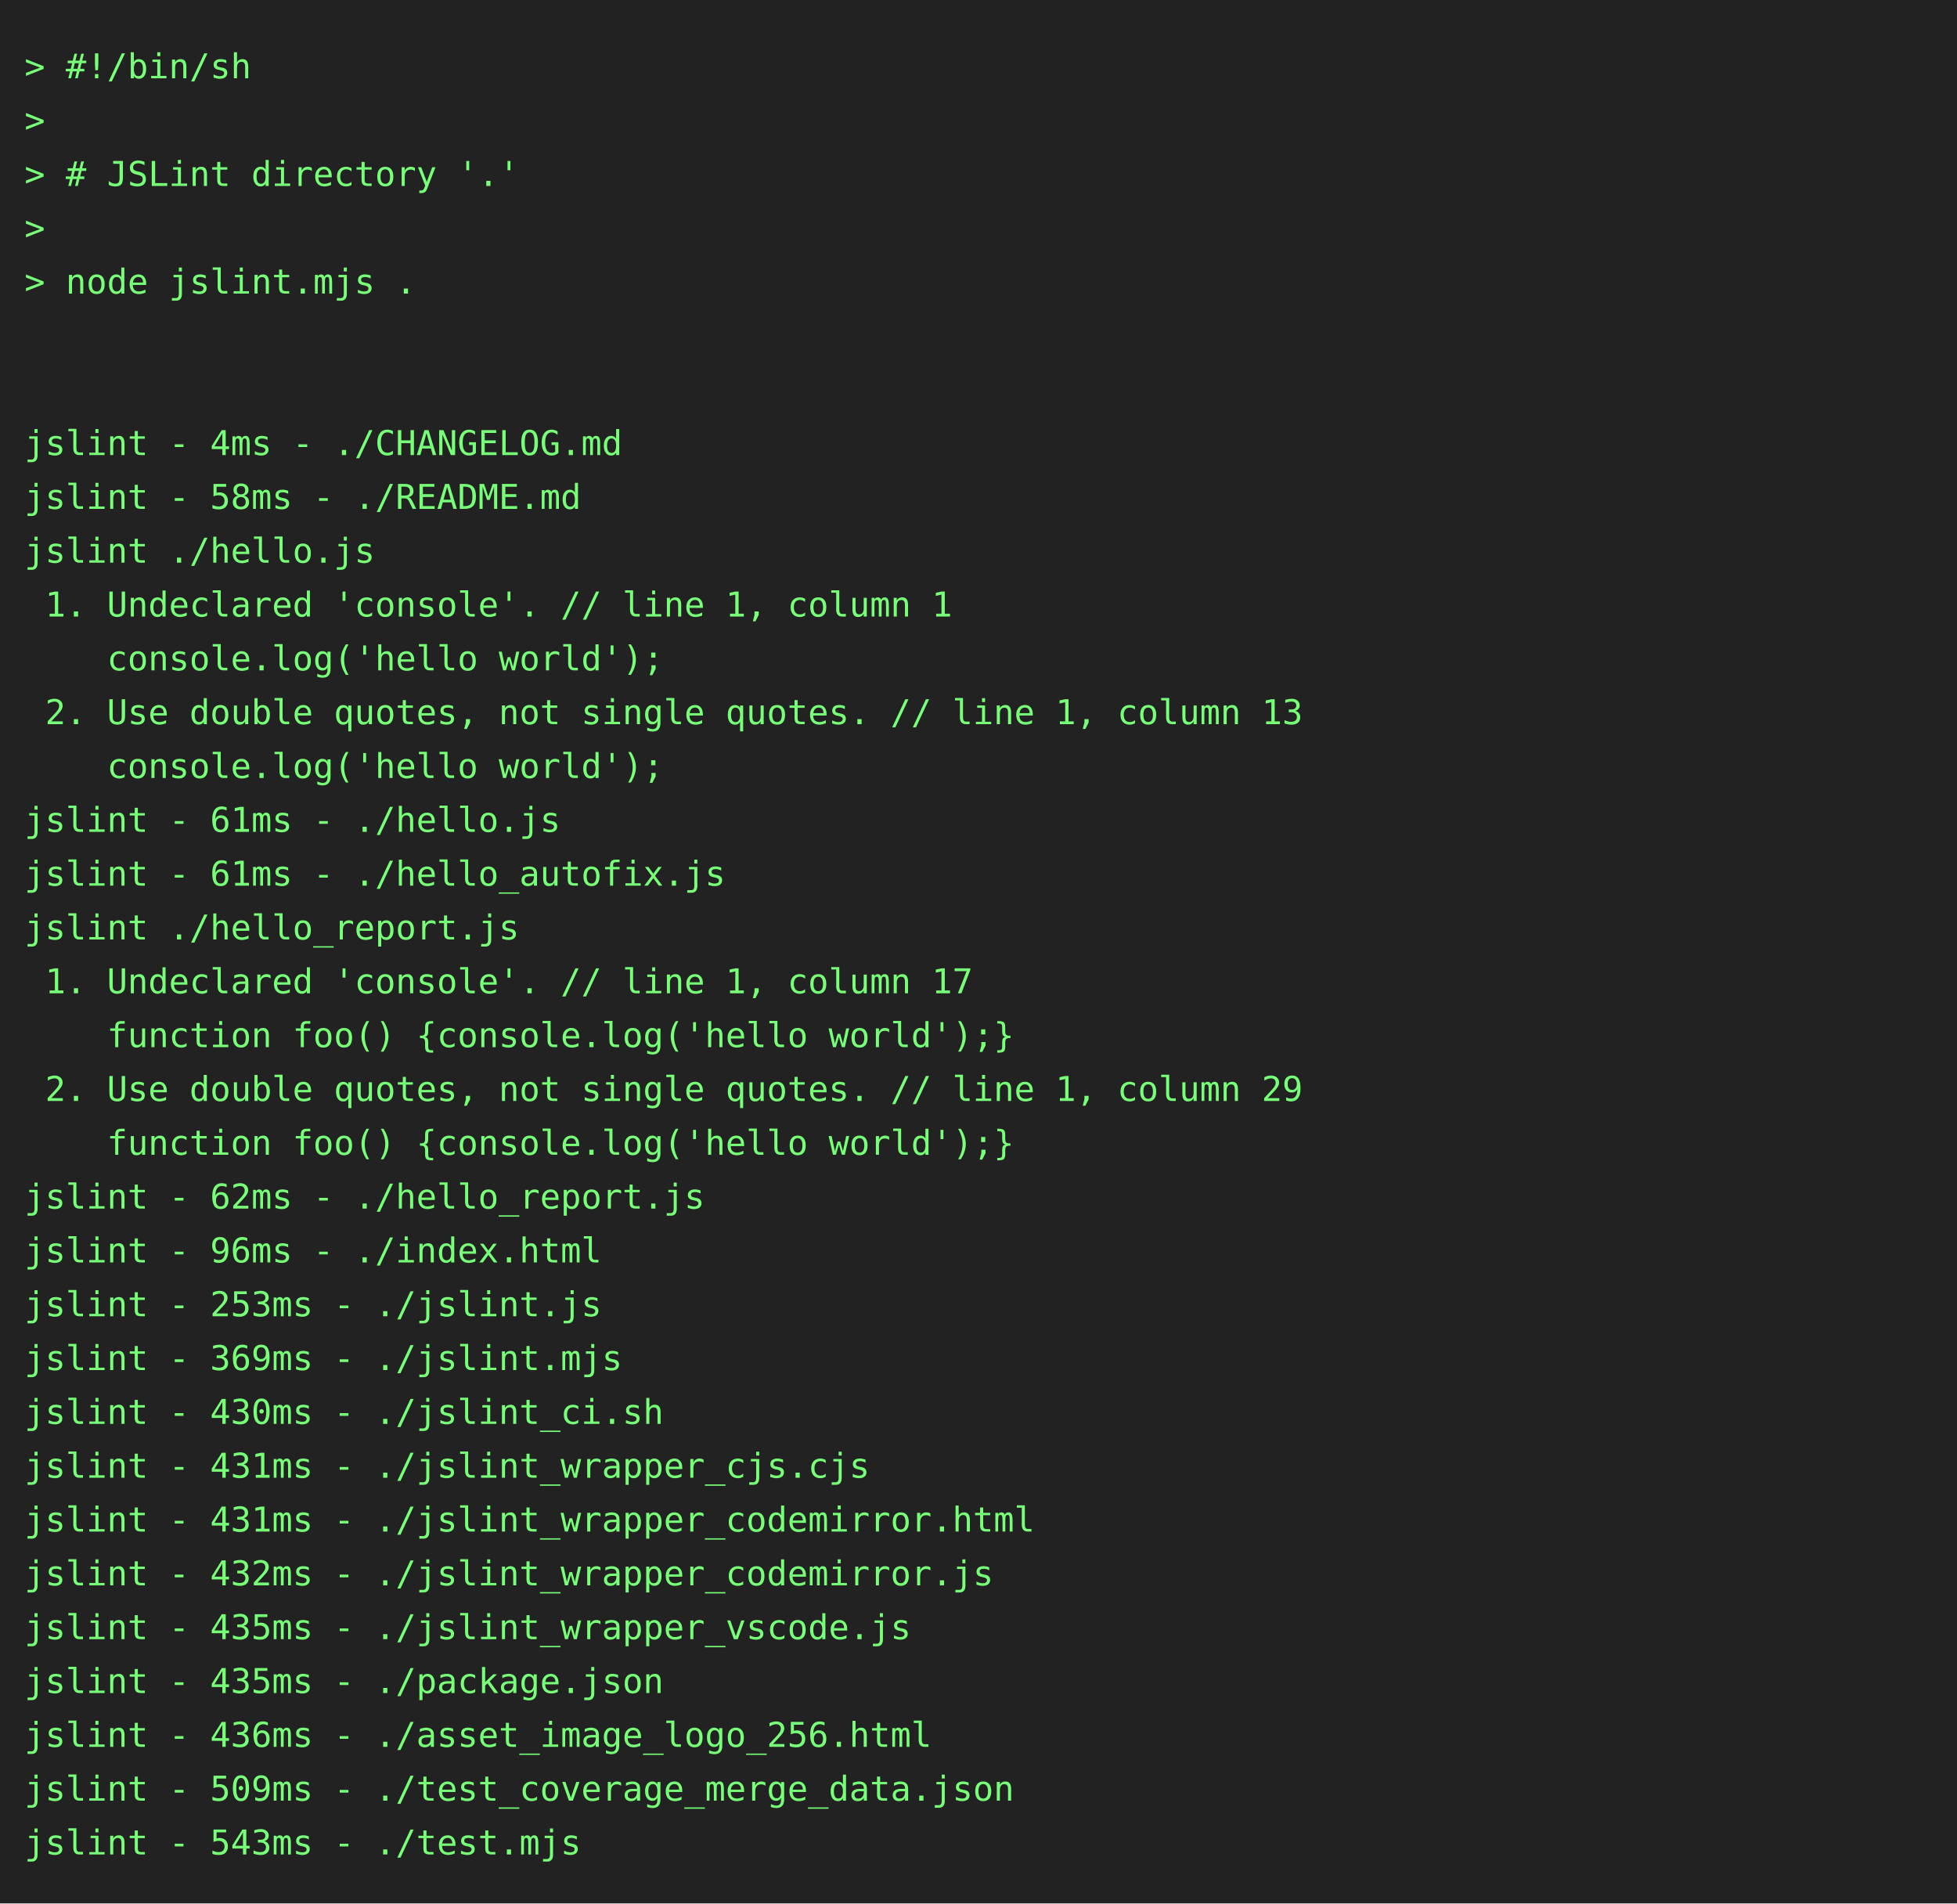
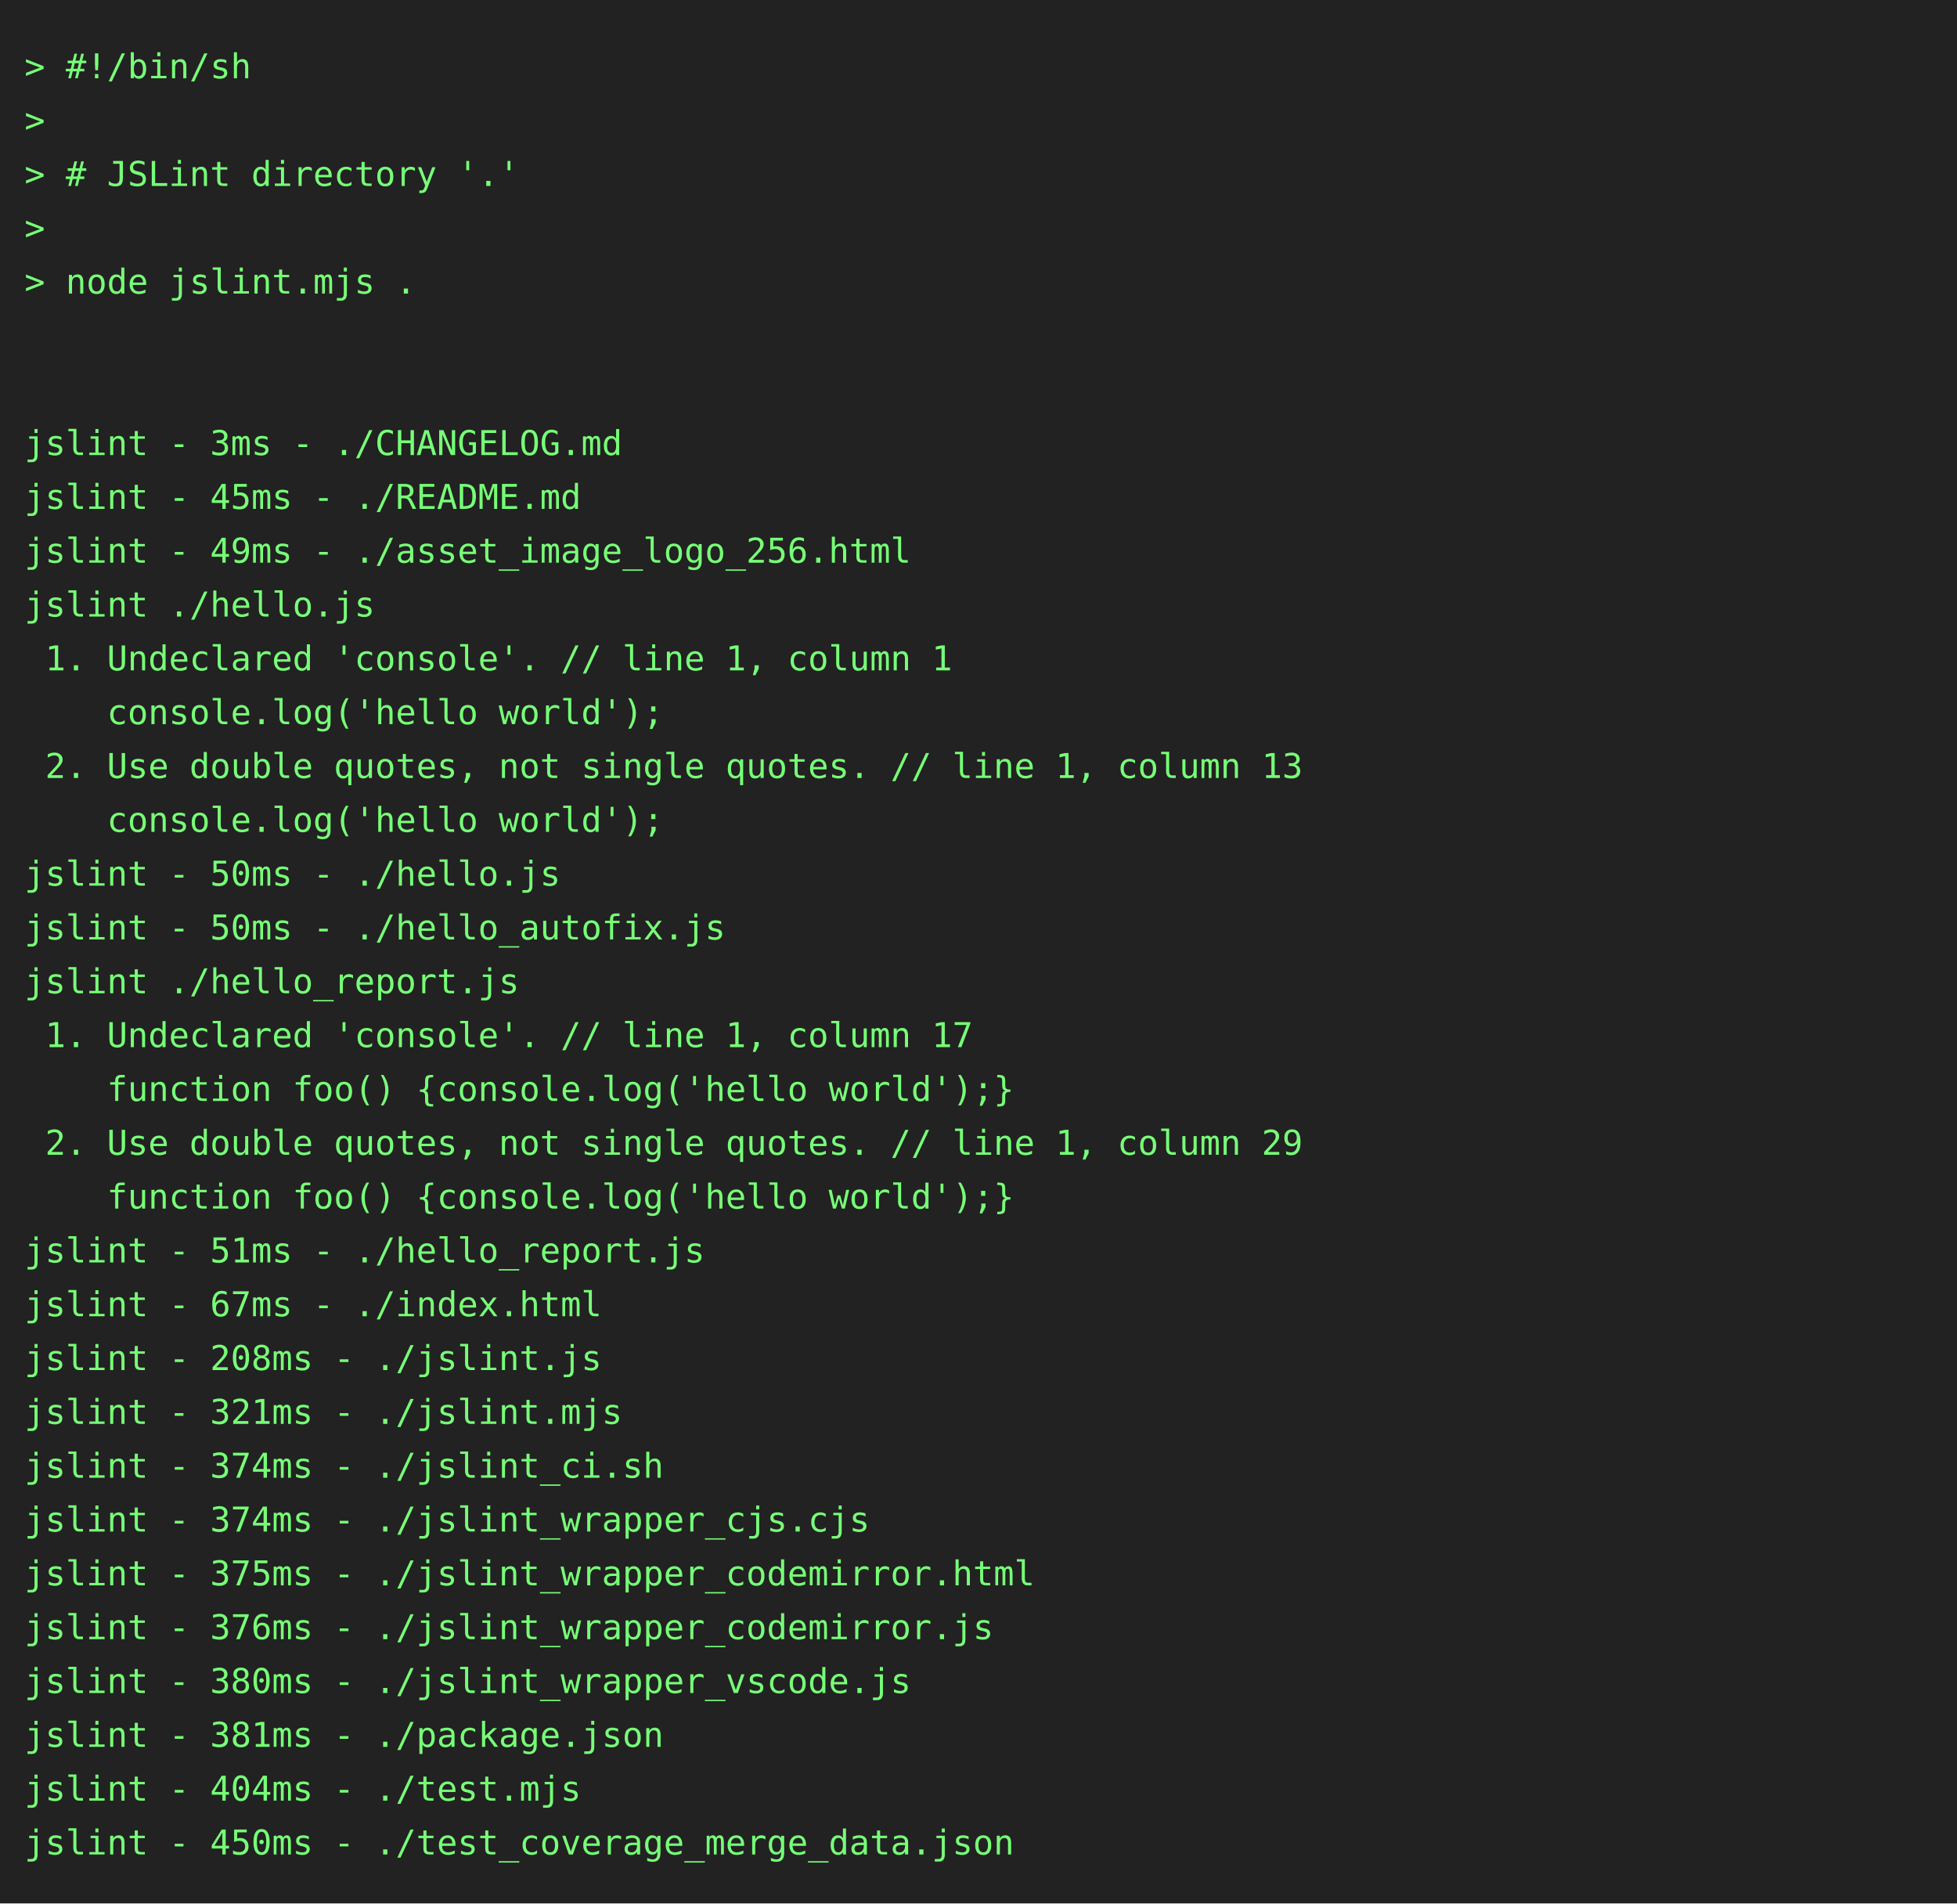
<svg xmlns="http://www.w3.org/2000/svg" height="778" width="800">
  <rect height="778" fill="#222" width="800" />
  <text fill="#7f7" font-family="consolas, menlo, monospace" font-size="14" xml:space="preserve">
    <tspan lengthAdjust="spacingAndGlyphs" textLength="768" x="10" y="32">&gt; #!/bin/sh                                                                                      </tspan>
    <tspan lengthAdjust="spacingAndGlyphs" textLength="768" x="10" y="54">&gt;                                                                                                </tspan>
    <tspan lengthAdjust="spacingAndGlyphs" textLength="768" x="10" y="76">&gt; # JSLint directory '.'                                                                         </tspan>
    <tspan lengthAdjust="spacingAndGlyphs" textLength="768" x="10" y="98">&gt;                                                                                                </tspan>
    <tspan lengthAdjust="spacingAndGlyphs" textLength="768" x="10" y="120">&gt; node jslint.mjs .                                                                              </tspan>
    <tspan lengthAdjust="spacingAndGlyphs" textLength="768" x="10" y="142">                                                                                                 </tspan>
    <tspan lengthAdjust="spacingAndGlyphs" textLength="768" x="10" y="164">                                                                                                 </tspan>
-     <tspan lengthAdjust="spacingAndGlyphs" textLength="768" x="10" y="186">jslint - 4ms - ./CHANGELOG.md                                                                    </tspan>
-     <tspan lengthAdjust="spacingAndGlyphs" textLength="768" x="10" y="208">jslint - 58ms - ./README.md                                                                      </tspan>
-     <tspan lengthAdjust="spacingAndGlyphs" textLength="768" x="10" y="230">jslint ./hello.js                                                                                </tspan>
-     <tspan lengthAdjust="spacingAndGlyphs" textLength="768" x="10" y="252"> 1. Undeclared 'console'. // line 1, column 1                                                    </tspan>
-     <tspan lengthAdjust="spacingAndGlyphs" textLength="768" x="10" y="274">    console.log('hello world');                                                                  </tspan>
-     <tspan lengthAdjust="spacingAndGlyphs" textLength="768" x="10" y="296"> 2. Use double quotes, not single quotes. // line 1, column 13                                   </tspan>
-     <tspan lengthAdjust="spacingAndGlyphs" textLength="768" x="10" y="318">    console.log('hello world');                                                                  </tspan>
-     <tspan lengthAdjust="spacingAndGlyphs" textLength="768" x="10" y="340">jslint - 61ms - ./hello.js                                                                       </tspan>
-     <tspan lengthAdjust="spacingAndGlyphs" textLength="768" x="10" y="362">jslint - 61ms - ./hello_autofix.js                                                               </tspan>
-     <tspan lengthAdjust="spacingAndGlyphs" textLength="768" x="10" y="384">jslint ./hello_report.js                                                                         </tspan>
-     <tspan lengthAdjust="spacingAndGlyphs" textLength="768" x="10" y="406"> 1. Undeclared 'console'. // line 1, column 17                                                   </tspan>
-     <tspan lengthAdjust="spacingAndGlyphs" textLength="768" x="10" y="428">    function foo() {console.log('hello world');}                                                 </tspan>
-     <tspan lengthAdjust="spacingAndGlyphs" textLength="768" x="10" y="450"> 2. Use double quotes, not single quotes. // line 1, column 29                                   </tspan>
-     <tspan lengthAdjust="spacingAndGlyphs" textLength="768" x="10" y="472">    function foo() {console.log('hello world');}                                                 </tspan>
-     <tspan lengthAdjust="spacingAndGlyphs" textLength="768" x="10" y="494">jslint - 62ms - ./hello_report.js                                                                </tspan>
-     <tspan lengthAdjust="spacingAndGlyphs" textLength="768" x="10" y="516">jslint - 96ms - ./index.html                                                                     </tspan>
-     <tspan lengthAdjust="spacingAndGlyphs" textLength="768" x="10" y="538">jslint - 253ms - ./jslint.js                                                                     </tspan>
-     <tspan lengthAdjust="spacingAndGlyphs" textLength="768" x="10" y="560">jslint - 369ms - ./jslint.mjs                                                                    </tspan>
-     <tspan lengthAdjust="spacingAndGlyphs" textLength="768" x="10" y="582">jslint - 430ms - ./jslint_ci.sh                                                                  </tspan>
-     <tspan lengthAdjust="spacingAndGlyphs" textLength="768" x="10" y="604">jslint - 431ms - ./jslint_wrapper_cjs.cjs                                                        </tspan>
-     <tspan lengthAdjust="spacingAndGlyphs" textLength="768" x="10" y="626">jslint - 431ms - ./jslint_wrapper_codemirror.html                                                </tspan>
-     <tspan lengthAdjust="spacingAndGlyphs" textLength="768" x="10" y="648">jslint - 432ms - ./jslint_wrapper_codemirror.js                                                  </tspan>
-     <tspan lengthAdjust="spacingAndGlyphs" textLength="768" x="10" y="670">jslint - 435ms - ./jslint_wrapper_vscode.js                                                      </tspan>
-     <tspan lengthAdjust="spacingAndGlyphs" textLength="768" x="10" y="692">jslint - 435ms - ./package.json                                                                  </tspan>
-     <tspan lengthAdjust="spacingAndGlyphs" textLength="768" x="10" y="714">jslint - 436ms - ./asset_image_logo_256.html                                                     </tspan>
-     <tspan lengthAdjust="spacingAndGlyphs" textLength="768" x="10" y="736">jslint - 509ms - ./test_coverage_merge_data.json                                                 </tspan>
-     <tspan lengthAdjust="spacingAndGlyphs" textLength="768" x="10" y="758">jslint - 543ms - ./test.mjs                                                                      </tspan>
+     <tspan lengthAdjust="spacingAndGlyphs" textLength="768" x="10" y="186">jslint - 3ms - ./CHANGELOG.md                                                                    </tspan>
+     <tspan lengthAdjust="spacingAndGlyphs" textLength="768" x="10" y="208">jslint - 45ms - ./README.md                                                                      </tspan>
+     <tspan lengthAdjust="spacingAndGlyphs" textLength="768" x="10" y="230">jslint - 49ms - ./asset_image_logo_256.html                                                      </tspan>
+     <tspan lengthAdjust="spacingAndGlyphs" textLength="768" x="10" y="252">jslint ./hello.js                                                                                </tspan>
+     <tspan lengthAdjust="spacingAndGlyphs" textLength="768" x="10" y="274"> 1. Undeclared 'console'. // line 1, column 1                                                    </tspan>
+     <tspan lengthAdjust="spacingAndGlyphs" textLength="768" x="10" y="296">    console.log('hello world');                                                                  </tspan>
+     <tspan lengthAdjust="spacingAndGlyphs" textLength="768" x="10" y="318"> 2. Use double quotes, not single quotes. // line 1, column 13                                   </tspan>
+     <tspan lengthAdjust="spacingAndGlyphs" textLength="768" x="10" y="340">    console.log('hello world');                                                                  </tspan>
+     <tspan lengthAdjust="spacingAndGlyphs" textLength="768" x="10" y="362">jslint - 50ms - ./hello.js                                                                       </tspan>
+     <tspan lengthAdjust="spacingAndGlyphs" textLength="768" x="10" y="384">jslint - 50ms - ./hello_autofix.js                                                               </tspan>
+     <tspan lengthAdjust="spacingAndGlyphs" textLength="768" x="10" y="406">jslint ./hello_report.js                                                                         </tspan>
+     <tspan lengthAdjust="spacingAndGlyphs" textLength="768" x="10" y="428"> 1. Undeclared 'console'. // line 1, column 17                                                   </tspan>
+     <tspan lengthAdjust="spacingAndGlyphs" textLength="768" x="10" y="450">    function foo() {console.log('hello world');}                                                 </tspan>
+     <tspan lengthAdjust="spacingAndGlyphs" textLength="768" x="10" y="472"> 2. Use double quotes, not single quotes. // line 1, column 29                                   </tspan>
+     <tspan lengthAdjust="spacingAndGlyphs" textLength="768" x="10" y="494">    function foo() {console.log('hello world');}                                                 </tspan>
+     <tspan lengthAdjust="spacingAndGlyphs" textLength="768" x="10" y="516">jslint - 51ms - ./hello_report.js                                                                </tspan>
+     <tspan lengthAdjust="spacingAndGlyphs" textLength="768" x="10" y="538">jslint - 67ms - ./index.html                                                                     </tspan>
+     <tspan lengthAdjust="spacingAndGlyphs" textLength="768" x="10" y="560">jslint - 208ms - ./jslint.js                                                                     </tspan>
+     <tspan lengthAdjust="spacingAndGlyphs" textLength="768" x="10" y="582">jslint - 321ms - ./jslint.mjs                                                                    </tspan>
+     <tspan lengthAdjust="spacingAndGlyphs" textLength="768" x="10" y="604">jslint - 374ms - ./jslint_ci.sh                                                                  </tspan>
+     <tspan lengthAdjust="spacingAndGlyphs" textLength="768" x="10" y="626">jslint - 374ms - ./jslint_wrapper_cjs.cjs                                                        </tspan>
+     <tspan lengthAdjust="spacingAndGlyphs" textLength="768" x="10" y="648">jslint - 375ms - ./jslint_wrapper_codemirror.html                                                </tspan>
+     <tspan lengthAdjust="spacingAndGlyphs" textLength="768" x="10" y="670">jslint - 376ms - ./jslint_wrapper_codemirror.js                                                  </tspan>
+     <tspan lengthAdjust="spacingAndGlyphs" textLength="768" x="10" y="692">jslint - 380ms - ./jslint_wrapper_vscode.js                                                      </tspan>
+     <tspan lengthAdjust="spacingAndGlyphs" textLength="768" x="10" y="714">jslint - 381ms - ./package.json                                                                  </tspan>
+     <tspan lengthAdjust="spacingAndGlyphs" textLength="768" x="10" y="736">jslint - 404ms - ./test.mjs                                                                      </tspan>
+     <tspan lengthAdjust="spacingAndGlyphs" textLength="768" x="10" y="758">jslint - 450ms - ./test_coverage_merge_data.json                                                 </tspan>
  </text>
</svg>
